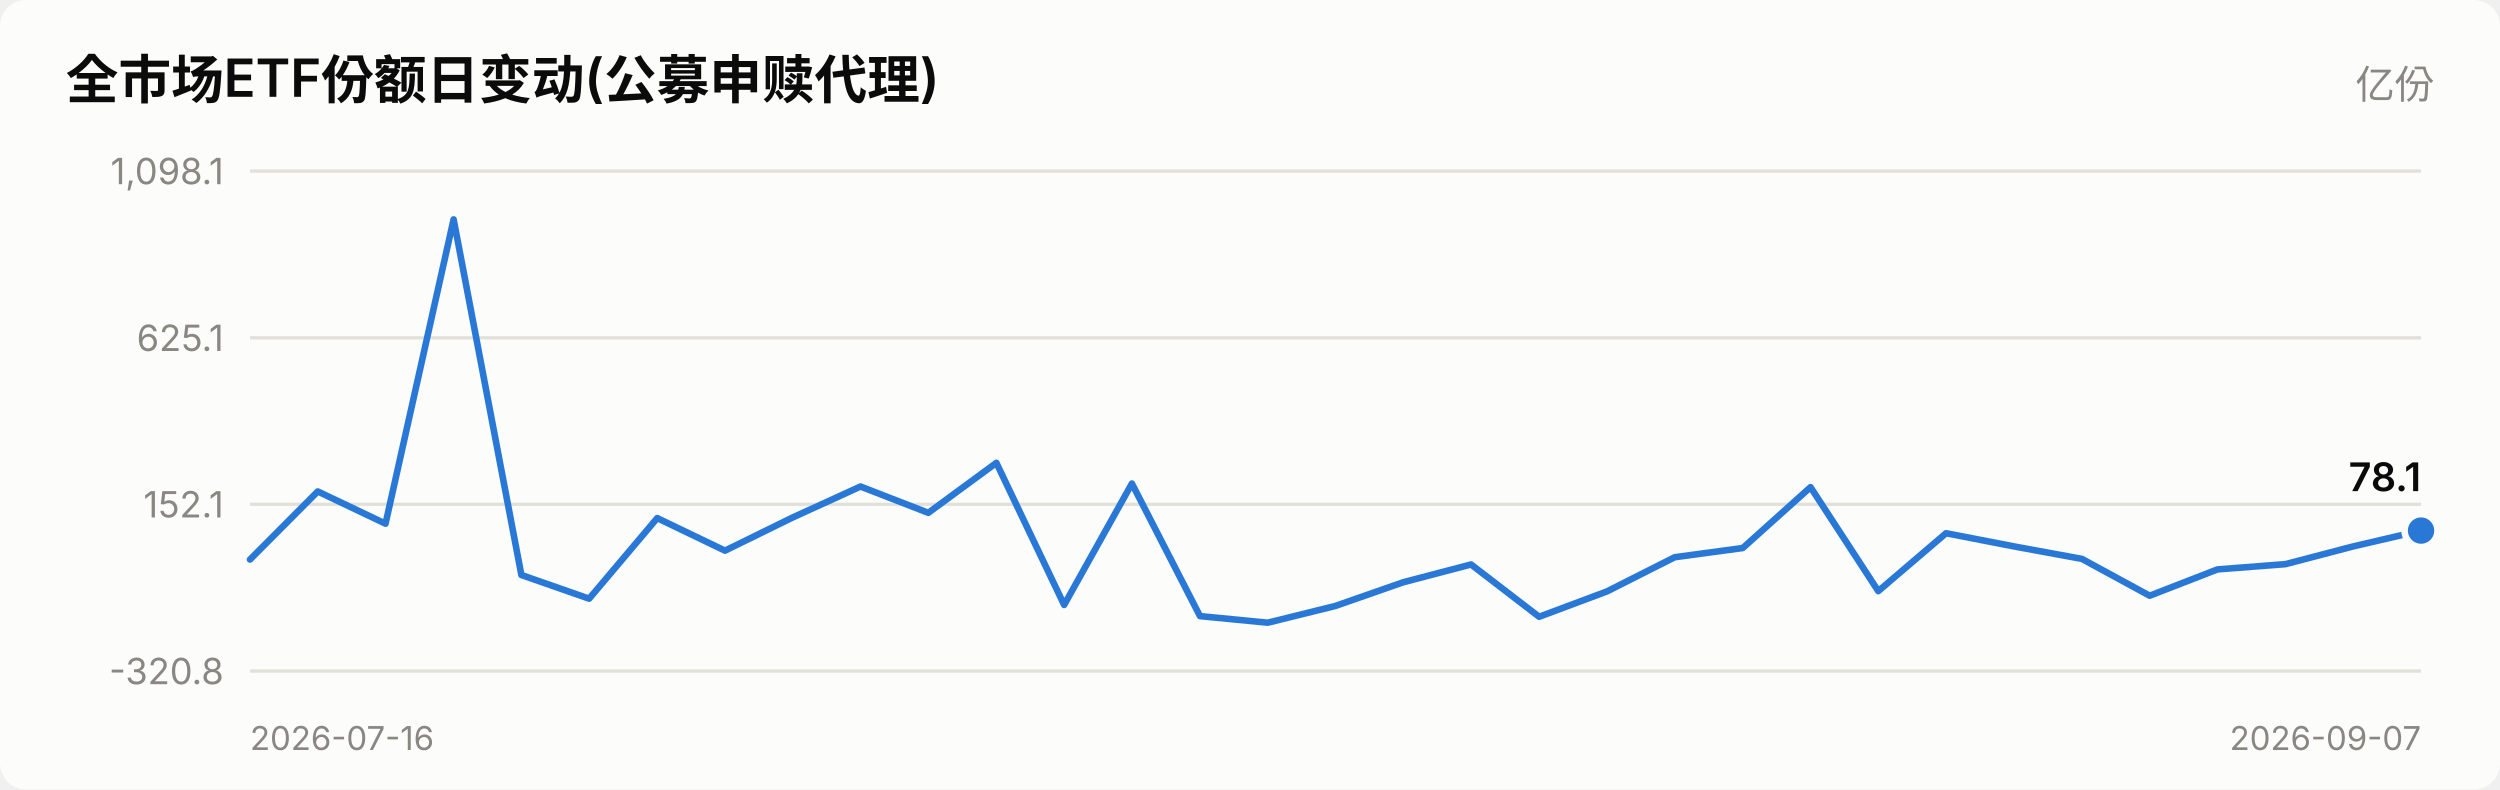
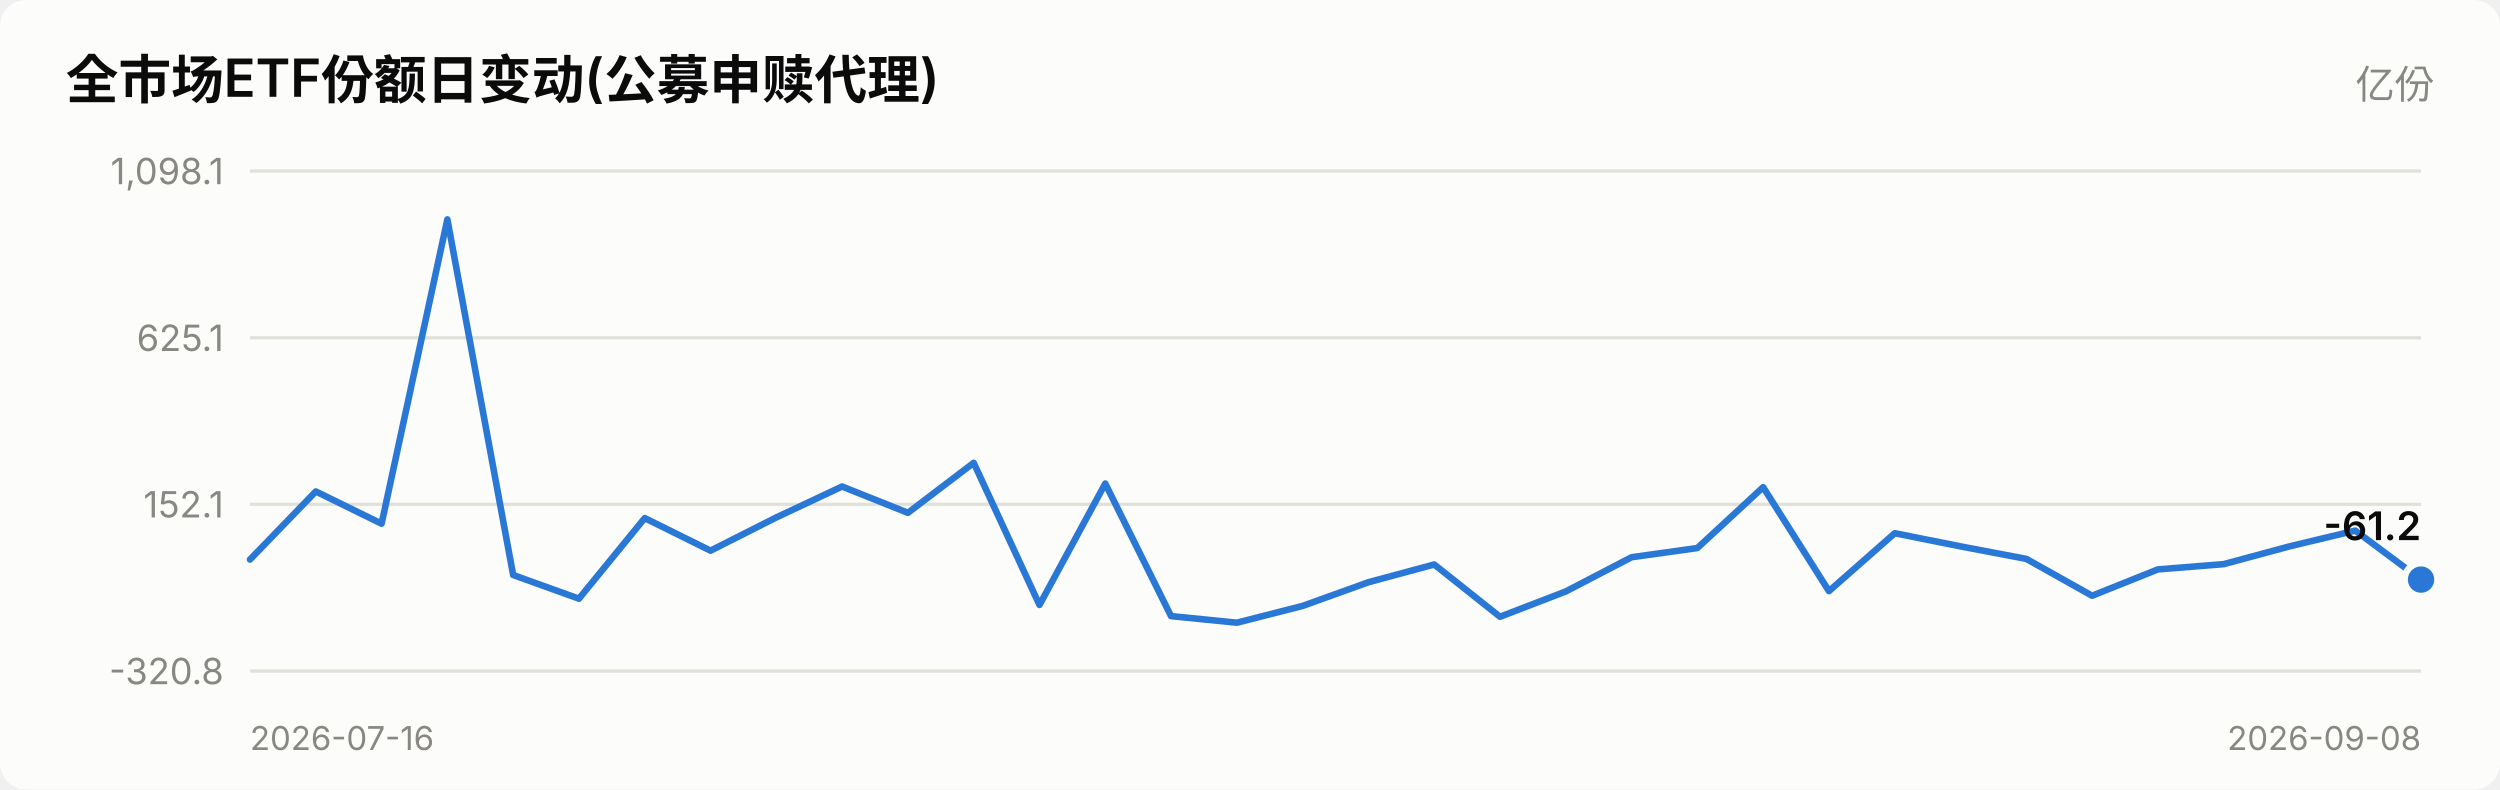
<svg xmlns="http://www.w3.org/2000/svg" viewBox="0 0 760 240" width="760" role="img">
  <style>
    text { font-family: system-ui, -apple-system, "Segoe UI", "PingFang SC",
           "Microsoft YaHei", sans-serif; fill: #0b0b0b; }
    .sec { fill: #52514e; } .mut { fill: #898781; }
    .grid { stroke: #e1e0d9; stroke-width: 1; }
    .axis { stroke: #c3c2b7; stroke-width: 1; }
    .inflow { fill: #e34948; } .outflow { fill: #2a78d6; }
    .neutral { fill: #f0efec; }
    .line { stroke: #2a78d6; stroke-width: 2; fill: none;
            stroke-linejoin: round; stroke-linecap: round; }
    .dot { fill: #2a78d6; stroke: #fcfcfb; stroke-width: 2; }
    .surface { fill: #fcfcfb; }
    @media (prefers-color-scheme: dark) {
      text { fill: #ffffff; }
      .sec { fill: #c3c2b7; } .mut { fill: #898781; }
      .grid { stroke: #2c2c2a; } .axis { stroke: #383835; }
      .inflow { fill: #e66767; } .outflow { fill: #3987e5; }
      .neutral { fill: #383835; }
      .line { stroke: #3987e5; }
      .dot { fill: #3987e5; stroke: #1a1a19; }
      .surface { fill: #1a1a19; }
    }
  </style>
  <rect x="0" y="0" width="760" height="240" class="surface" rx="8" />
  <text x="20" y="30" font-size="16" font-weight="600">全市场ETF份额日变动(公募申赎代理)</text>
  <text x="740" y="30" font-size="12" text-anchor="end" class="mut">亿份</text>
  <line x1="76" y1="204.0" x2="736" y2="204.0" class="grid" />
  <text x="68" y="208.0" font-size="11" text-anchor="end" class="mut">-320.8</text>
  <line x1="76" y1="153.3" x2="736" y2="153.3" class="grid" />
  <text x="68" y="157.3" font-size="11" text-anchor="end" class="mut">152.1</text>
  <line x1="76" y1="102.7" x2="736" y2="102.7" class="grid" />
  <text x="68" y="106.7" font-size="11" text-anchor="end" class="mut">625.1</text>
  <line x1="76" y1="52.0" x2="736" y2="52.0" class="grid" />
  <text x="68" y="56.0" font-size="11" text-anchor="end" class="mut">1,098.1</text>
-   <polyline points="76.0,170.1 96.6,149.4 117.2,159.2 137.9,66.7 158.5,174.8 179.1,182.0 199.8,157.5 220.4,167.4 241.0,157.3 261.6,147.9 282.2,155.9 302.9,140.7 323.5,183.9 344.1,147.0 364.8,187.3 385.4,189.3 406.0,184.2 426.6,177.0 447.2,171.6 467.9,187.5 488.5,179.8 509.1,169.4 529.8,166.6 550.4,148.1 571.0,179.7 591.6,162.1 612.2,166.1 632.9,169.9 653.5,181.1 674.1,173.1 694.8,171.5 715.4,166.1 736.0,161.3" class="line" />
-   <circle cx="736.0" cy="161.3" r="5" class="dot" />
-   <text x="736.0" y="149.3" font-size="12" font-weight="600" text-anchor="end">78.1</text>
+   <polyline points="76.0,170.1 96.0,149.4 116.0,159.2 136.0,66.7 156.0,174.8 176.0,182.0 196.0,157.5 216.0,167.4 236.0,157.3 256.0,147.9 276.0,155.9 296.0,140.7 316.0,183.9 336.0,147.0 356.0,187.3 376.0,189.3 396.0,184.2 416.0,177.0 436.0,171.6 456.0,187.5 476.0,179.8 496.0,169.4 516.0,166.6 536.0,148.1 556.0,179.7 576.0,162.1 596.0,166.1 616.0,169.9 636.0,181.1 656.0,173.1 676.0,171.5 696.0,166.1 716.0,161.3 736.0,176.2" class="line" />
+   <circle cx="736.0" cy="176.2" r="5" class="dot" />
+   <text x="736.0" y="164.2" font-size="12" font-weight="600" text-anchor="end">-61.2</text>
  <text x="76" y="228" font-size="10" class="mut">2026-07-16</text>
-   <text x="736" y="228" font-size="10" text-anchor="end" class="mut">2026-09-07</text>
+   <text x="736" y="228" font-size="10" text-anchor="end" class="mut">2026-09-08</text>
</svg>
